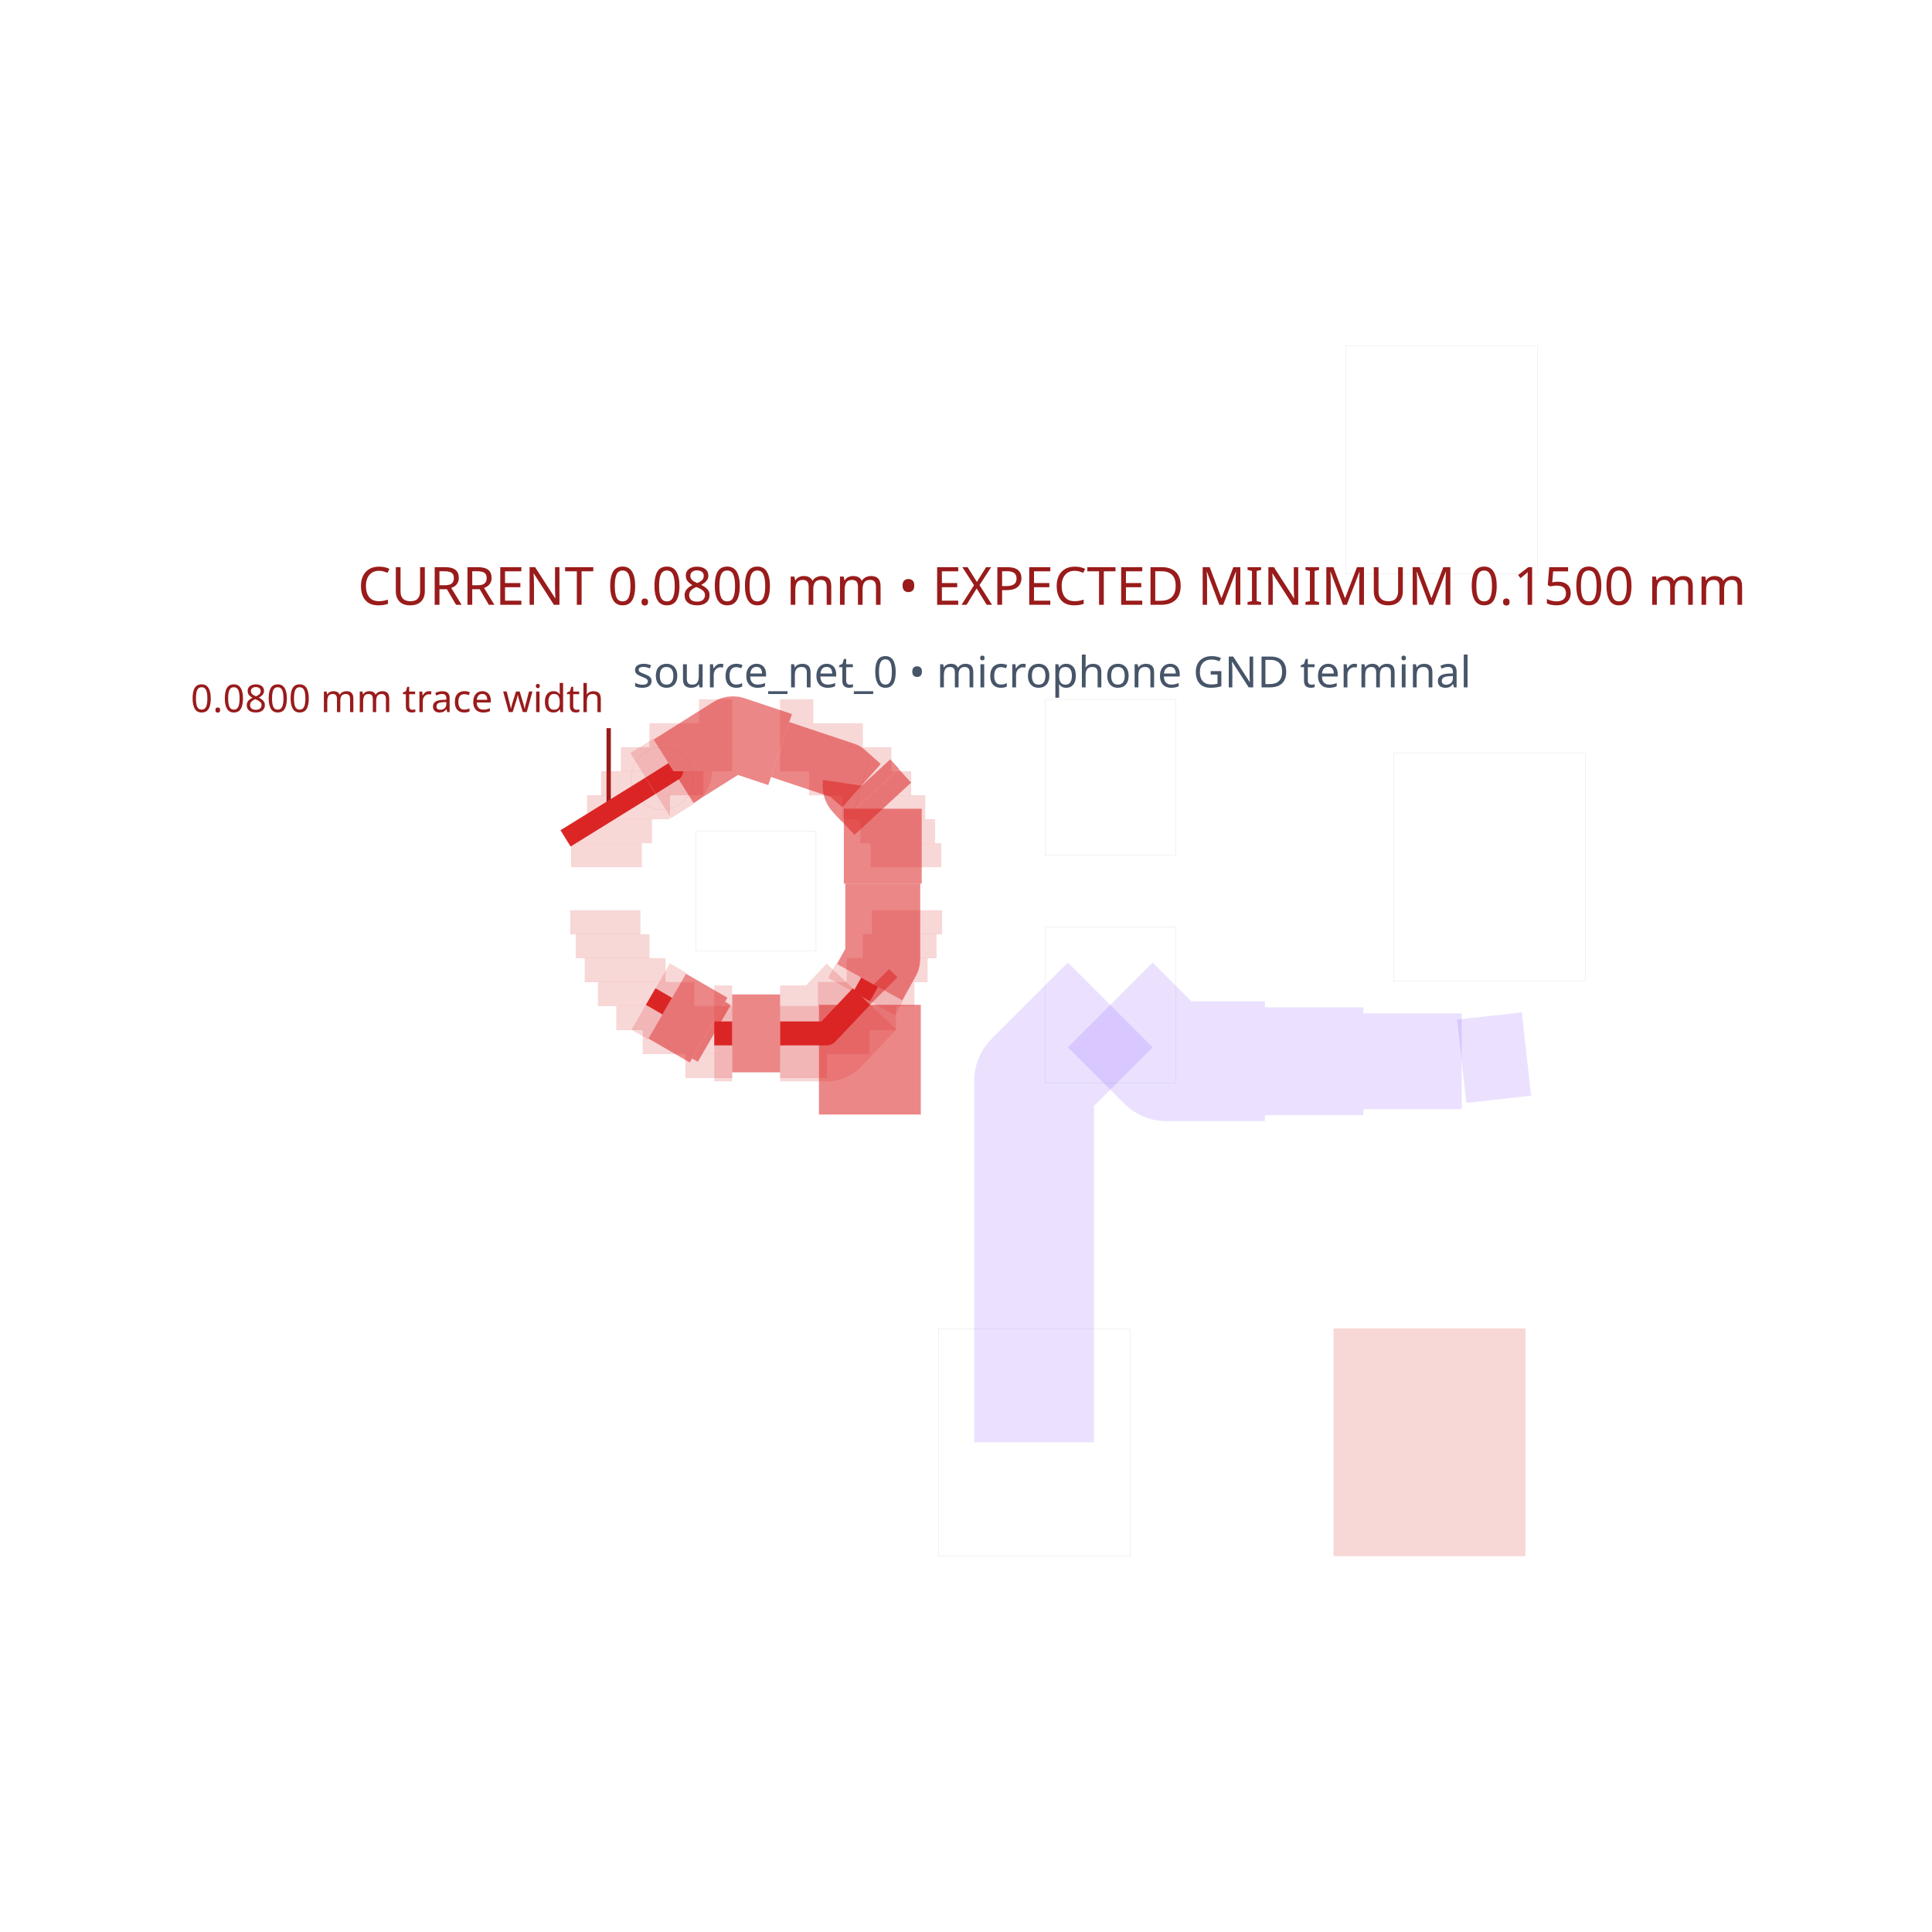
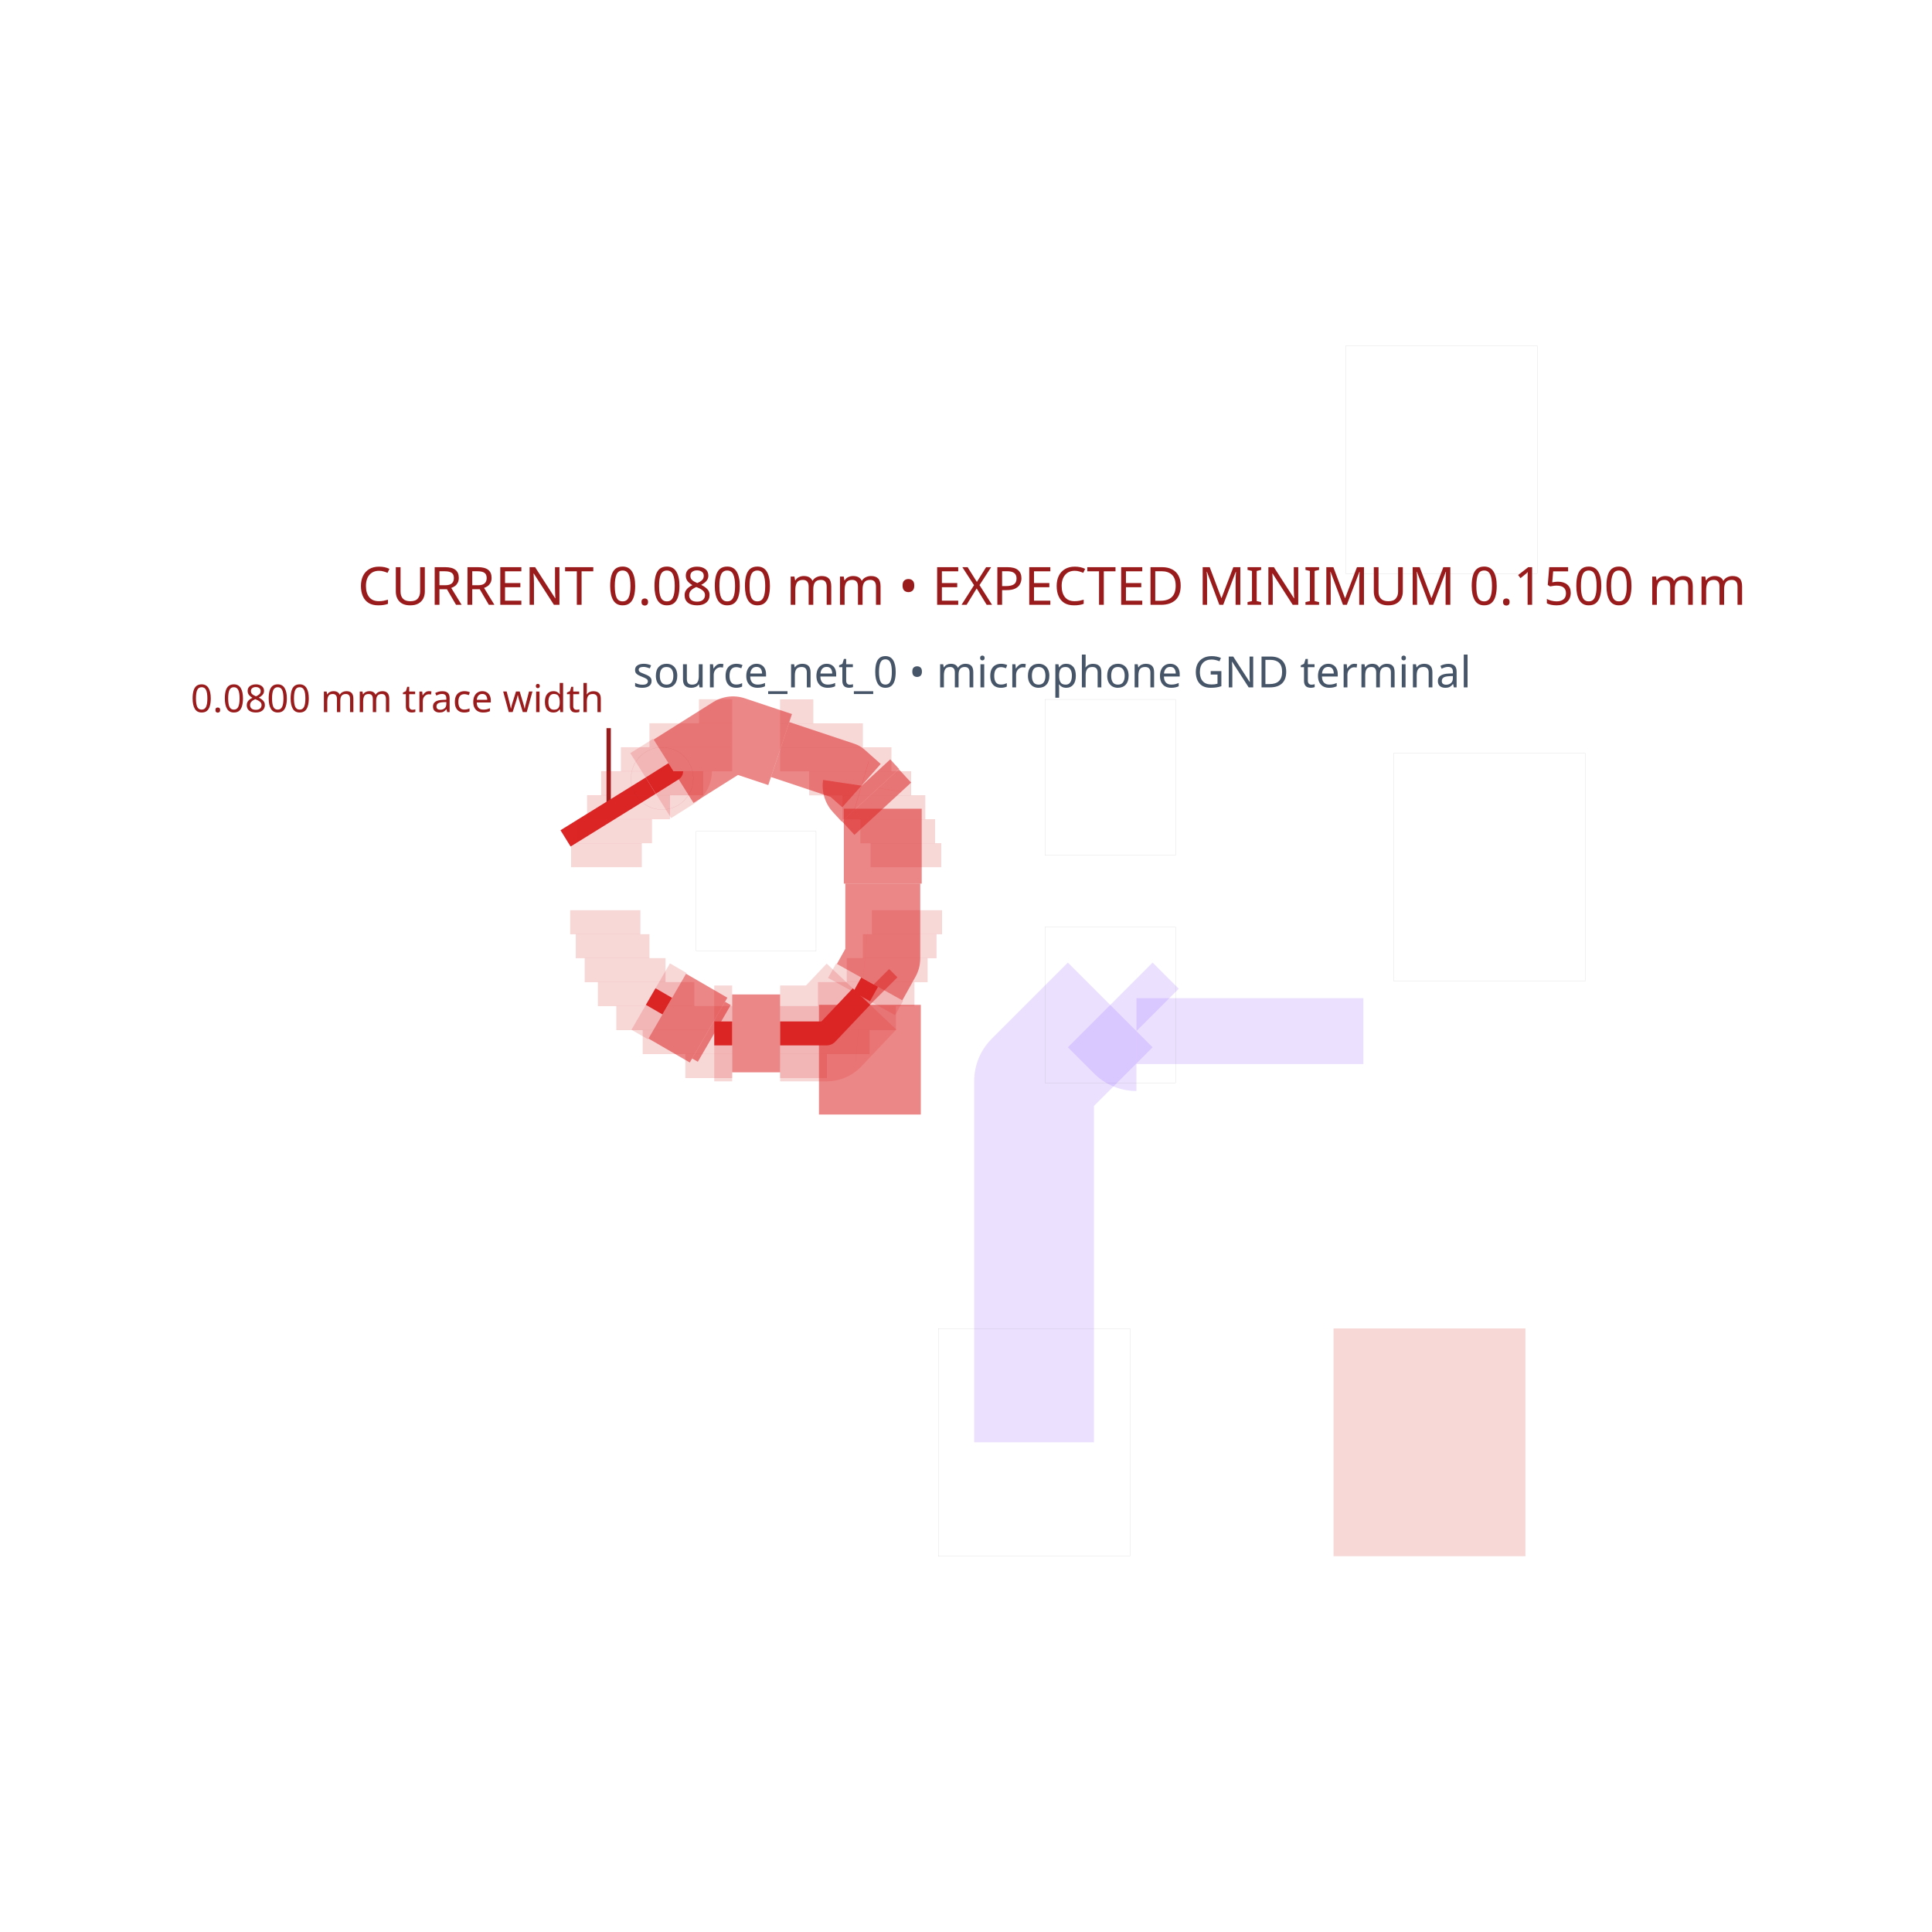
<svg xmlns="http://www.w3.org/2000/svg" width="640" height="640" viewBox="0 0 640 640">
  <rect width="100%" height="100%" fill="white" />
  <g>
    <polyline data-points="-15.2446278,1.5599958 -15.211228986494644,1.6199905262660093 -15.211228013686517,1.6199922737339916" data-type="line" data-label="source_net_0" points="285.417,330.122 288.068,325.359 288.068,325.359" fill="none" stroke="rgba(220,38,38,0.18)" stroke-linejoin="round" stroke-width="25.407" />
  </g>
  <g>
    <polyline data-points="-15.208076271621156,2.3999744014360944 -15.208076270959278,2.3999744007180475 -15.20807626963552,2.3999743992819527" data-type="line" data-label="source_net_0" points="288.318,263.438 288.318,263.438 288.318,263.438" fill="none" stroke="rgba(220,38,38,0.18)" stroke-linejoin="round" stroke-width="31.755" />
  </g>
  <g>
    <polyline data-points="-15.20807626963552,2.3999743992819527 -15.208076268973642,2.3999743985639057 -15.208076271621156,2.3999744014360935" data-type="line" data-label="source_net_0" points="288.318,263.438 288.318,263.438 288.318,263.438" fill="none" stroke="rgba(220,38,38,0.18)" stroke-linejoin="round" stroke-width="31.755" />
  </g>
  <g>
    <polyline data-points="-16.1245981,2.4401312 -16.02928389148911,2.5001262672985316 -16.029282198882665,2.500127332701468" data-type="line" data-label="source_net_0" points="215.558,260.25 223.125,255.488 223.125,255.487" fill="none" stroke="rgba(220,38,38,0.18)" stroke-linejoin="round" stroke-width="25.407" />
  </g>
  <g>
    <polyline data-points="-16.124674300000002,1.5600339 -16.055639924030594,1.5200173014992042 -16.05563819371438,1.5200162985007968" data-type="line" data-label="source_net_0" points="215.552,330.119 221.032,333.296 221.032,333.296" fill="none" stroke="rgba(220,38,38,0.18)" stroke-linejoin="round" stroke-width="25.415" />
  </g>
  <g>
    <polyline data-points="-15.859375,1.40625 -15.7846836,1.40625 -15.7846816,1.40625" data-type="line" data-label="source_net_0" points="236.613,342.328 242.543,342.328 242.543,342.328" fill="none" stroke="rgba(220,38,38,0.18)" stroke-linejoin="round" stroke-width="31.755" />
  </g>
  <g>
    <polyline data-points="-15.5846312,1.40625 -15.390625,1.40625 -15.2450339,1.5600339" data-type="line" data-label="source_net_0" points="258.425,342.328 273.826,342.328 285.384,330.119" fill="none" stroke="rgba(220,38,38,0.18)" stroke-linejoin="round" stroke-width="31.755" />
  </g>
  <g>
    <polyline data-points="-15.2450339,1.5600339 -15.2446278,1.5599958" data-type="line" data-label="source_net_0" points="285.384,330.119 285.417,330.122" fill="none" stroke="rgba(220,38,38,0.18)" stroke-linejoin="round" stroke-width="43.537" />
  </g>
  <g>
    <polyline data-points="-14.524999999999999,-0.3 -14.524999999999999,1.2071340000000002 -14.207113999999999,1.5250199999999998" data-type="line" data-label="source_net_1" points="342.546,477.783 342.546,358.135 367.782,332.899" fill="none" stroke="rgba(85,0,255,0.12)" stroke-linejoin="round" stroke-width="39.694" />
  </g>
  <g>
-     <polyline data-points="-12.470167336223279,1.3200693710493172 -12.740334672446556,1.2901387420986343" data-type="line" data-label="source_net_1" points="505.674,349.169 484.226,351.546" fill="none" stroke="rgba(85,0,255,0.12)" stroke-linejoin="round" stroke-width="27.786" />
-   </g>
-   <g>
-     <polyline data-points="-12.740334672446556,1.2901387420986343 -13.15093602899725,1.2901387420986343" data-type="line" data-label="source_net_1" points="484.226,351.546 451.63,351.546" fill="none" stroke="rgba(85,0,255,0.12)" stroke-linejoin="round" stroke-width="31.755" />
-   </g>
-   <g>
-     <polyline data-points="-13.15093602899725,1.2901387420986343 -13.561537385547943,1.2901387420986343" data-type="line" data-label="source_net_1" points="451.63,351.546 419.033,351.546" fill="none" stroke="rgba(85,0,255,0.12)" stroke-linejoin="round" stroke-width="35.724" />
-   </g>
-   <g>
-     <polyline data-points="-13.561537385547943,1.2901387420986343 -13.972232742098633,1.2901387420986343 -14.207113999999999,1.5250199999999998" data-type="line" data-label="source_net_1" points="419.033,351.546 386.429,351.546 367.782,332.899" fill="none" stroke="rgba(85,0,255,0.12)" stroke-linejoin="round" stroke-width="39.694" />
+     <polyline data-points="-13.150687178723086,1.4157813020295584 -13.624234240376323,1.4157813020295584 -14.09778130202956,1.4157813020295584" data-type="line" data-label="source_net_1" points="451.649,341.571 414.056,341.571 376.462,341.571" fill="none" stroke="rgba(85,0,255,0.12)" stroke-linejoin="round" stroke-width="21.832" />
+   </g>
+   <g>
+     <polyline data-points="-14.09778130202956,1.4157813020295584 -14.097875302029557,1.4157813020295584 -14.207113999999999,1.5250199999999998" data-type="line" data-label="source_net_1" points="376.462,341.571 376.454,341.571 367.782,332.899" fill="none" stroke="rgba(85,0,255,0.12)" stroke-linejoin="round" stroke-width="39.694" />
  </g>
  <g>
    <polyline data-points="-15.2446278,1.5599958 -15.211228986494644,1.6199905262660093 -15.211228013686517,1.6199922737339916" data-type="line" data-label="source_net_0" points="285.417,330.122 288.068,325.359 288.068,325.359" fill="none" stroke="#dc2626" stroke-linejoin="round" stroke-width="6.352" />
  </g>
  <g>
    <polyline data-points="-15.211228013686517,1.6199922737339916 -15.211228986494644,1.6199905262660093 -15.211228013686517,1.6199922737339916 -15.15625,1.71875 -15.15625,2.03125" data-type="line" data-label="source_net_0" points="288.068,325.359 288.068,325.359 288.068,325.359 292.433,317.519 292.433,292.711" fill="none" stroke="rgba(220,38,38,0.55)" stroke-linejoin="round" stroke-width="24.809" />
  </g>
  <g>
    <polyline data-points="-15.15625,2.03125 -15.15625,2.34375" data-type="line" data-label="source_net_0" points="292.433,292.711 292.433,267.902" fill="none" stroke="rgba(220,38,38,0.55)" stroke-linejoin="round" stroke-width="25.801" />
  </g>
  <g>
    <polyline data-points="-15.15625,2.34375 -15.208075592534163,2.399973664719783 -15.208076948060635,2.3999751352802163" data-type="line" data-label="source_net_0" points="292.433,267.902 288.318,263.438 288.318,263.438" fill="none" stroke="rgba(220,38,38,0.55)" stroke-linejoin="round" stroke-width="25.546" />
  </g>
  <g>
    <polyline data-points="-15.208076948060635,2.3999751352802163 -15.208076609179017,2.399974767640108 -15.208076439738207,2.399974583820054 -15.208076355017802,2.3999744919100268 -15.2080763126576,2.3999744459550136 -15.2080762914775,2.3999744229775066 -15.20807628088745,2.3999744114887536 -15.208076275592425,2.399974405744377 -15.208076272944911,2.3999744028721883 -15.208076271621156,2.3999744014360944" data-type="line" data-label="source_net_0" points="288.318,263.438 288.318,263.438 288.318,263.438 288.318,263.438 288.318,263.438 288.318,263.438 288.318,263.438 288.318,263.438 288.318,263.438 288.318,263.438" fill="none" stroke="rgba(220,38,38,0.55)" stroke-linejoin="round" stroke-width="25.801" />
  </g>
  <g>
    <polyline data-points="-15.208076271621156,2.3999744014360944 -15.208076270959278,2.3999744007180475 -15.20807626963552,2.3999743992819527" data-type="line" data-label="source_net_0" points="288.318,263.438 288.318,263.438 288.318,263.438" fill="none" stroke="#dc2626" stroke-linejoin="round" stroke-width="7.939" />
  </g>
  <g>
    <polyline data-points="-15.20807626963552,2.3999743992819527 -15.208076270959278,2.3999744007180466 -15.20807626963552,2.3999743992819527" data-type="line" data-label="source_net_0" points="288.318,263.438 288.318,263.438 288.318,263.438" fill="none" stroke="rgba(220,38,38,0.55)" stroke-linejoin="round" stroke-width="25.801" />
  </g>
  <g>
    <polyline data-points="-15.20807626963552,2.3999743992819527 -15.208076268973642,2.3999743985639057 -15.208076271621156,2.3999744014360935" data-type="line" data-label="source_net_0" points="288.318,263.438 288.318,263.438 288.318,263.438" fill="none" stroke="#dc2626" stroke-linejoin="round" stroke-width="7.939" />
  </g>
  <g>
    <polyline data-points="-15.208076271621156,2.3999744014360935 -15.208076268973642,2.3999743985639057" data-type="line" data-label="source_net_0" points="288.318,263.438 288.318,263.438" fill="none" stroke="rgba(220,38,38,0.55)" stroke-linejoin="round" stroke-width="25.801" />
  </g>
  <g>
    <polyline data-points="-15.208076268973642,2.3999743985639057 -15.208076267649886,2.399974397127812 -15.208076272944911,2.3999744028721883" data-type="line" data-label="source_net_0" points="288.318,263.438 288.318,263.438 288.318,263.438" fill="none" stroke="rgba(220,38,38,0.55)" stroke-linejoin="round" stroke-width="25.546" />
  </g>
  <g>
    <polyline data-points="-15.208076272944911,2.3999744028721883 -15.208076267649886,2.399974397127811" data-type="line" data-label="source_net_0" points="288.318,263.438 288.318,263.438" fill="none" stroke="rgba(220,38,38,0.55)" stroke-linejoin="round" stroke-width="25.801" />
  </g>
  <g>
    <polyline data-points="-15.208076267649886,2.399974397127811 -15.208076265002372,2.399974394255623 -15.208076275592425,2.399974405744376" data-type="line" data-label="source_net_0" points="288.318,263.438 288.318,263.438 288.318,263.438" fill="none" stroke="rgba(220,38,38,0.55)" stroke-linejoin="round" stroke-width="25.546" />
  </g>
  <g>
    <polyline data-points="-15.208076275592425,2.399974405744376 -15.208076265002372,2.399974394255623" data-type="line" data-label="source_net_0" points="288.318,263.438 288.318,263.438" fill="none" stroke="rgba(220,38,38,0.55)" stroke-linejoin="round" stroke-width="25.801" />
  </g>
  <g>
    <polyline data-points="-15.208076265002372,2.399974394255623 -15.208076259707347,2.3999743885112466 -15.20807628088745,2.3999744114887527" data-type="line" data-label="source_net_0" points="288.318,263.438 288.318,263.438 288.318,263.438" fill="none" stroke="rgba(220,38,38,0.55)" stroke-linejoin="round" stroke-width="25.546" />
  </g>
  <g>
    <polyline data-points="-15.20807628088745,2.3999744114887527 -15.208076259707347,2.3999743885112466" data-type="line" data-label="source_net_0" points="288.318,263.438 288.318,263.438" fill="none" stroke="rgba(220,38,38,0.55)" stroke-linejoin="round" stroke-width="25.801" />
  </g>
  <g>
    <polyline data-points="-15.208076259707347,2.3999743885112466 -15.208076249117298,2.3999743770224935 -15.2080762914775,2.3999744229775066" data-type="line" data-label="source_net_0" points="288.318,263.438 288.318,263.438 288.318,263.438" fill="none" stroke="rgba(220,38,38,0.55)" stroke-linejoin="round" stroke-width="25.546" />
  </g>
  <g>
    <polyline data-points="-15.2080762914775,2.3999744229775066 -15.208076249117298,2.3999743770224926" data-type="line" data-label="source_net_0" points="288.318,263.438 288.318,263.438" fill="none" stroke="rgba(220,38,38,0.55)" stroke-linejoin="round" stroke-width="25.801" />
  </g>
  <g>
    <polyline data-points="-15.208076249117298,2.3999743770224926 -15.208076227937198,2.3999743540449865 -15.2080763126576,2.3999744459550127" data-type="line" data-label="source_net_0" points="288.318,263.438 288.318,263.438 288.318,263.438" fill="none" stroke="rgba(220,38,38,0.55)" stroke-linejoin="round" stroke-width="25.546" />
  </g>
  <g>
    <polyline data-points="-15.2080763126576,2.3999744459550127 -15.208076227937198,2.3999743540449865" data-type="line" data-label="source_net_0" points="288.318,263.438 288.318,263.438" fill="none" stroke="rgba(220,38,38,0.55)" stroke-linejoin="round" stroke-width="25.801" />
  </g>
  <g>
    <polyline data-points="-15.208076227937198,2.3999743540449865 -15.208076185576996,2.3999743080899734 -15.208076355017802,2.3999744919100268" data-type="line" data-label="source_net_0" points="288.318,263.438 288.318,263.438 288.318,263.438" fill="none" stroke="rgba(220,38,38,0.55)" stroke-linejoin="round" stroke-width="25.546" />
  </g>
  <g>
    <polyline data-points="-15.208076355017802,2.3999744919100268 -15.208076185576996,2.3999743080899725" data-type="line" data-label="source_net_0" points="288.318,263.438 288.318,263.438" fill="none" stroke="rgba(220,38,38,0.55)" stroke-linejoin="round" stroke-width="25.801" />
  </g>
  <g>
    <polyline data-points="-15.208076185576996,2.3999743080899725 -15.20807610085659,2.399974216179946 -15.208076439738207,2.399974583820054" data-type="line" data-label="source_net_0" points="288.318,263.438 288.318,263.438 288.318,263.438" fill="none" stroke="rgba(220,38,38,0.55)" stroke-linejoin="round" stroke-width="25.546" />
  </g>
  <g>
    <polyline data-points="-15.208076439738207,2.399974583820054 -15.20807610085659,2.3999742161799453" data-type="line" data-label="source_net_0" points="288.318,263.438 288.318,263.438" fill="none" stroke="rgba(220,38,38,0.55)" stroke-linejoin="round" stroke-width="25.801" />
  </g>
  <g>
    <polyline data-points="-15.20807610085659,2.3999742161799453 -15.208075931415781,2.399974032359892 -15.208076609179017,2.3999747676401078" data-type="line" data-label="source_net_0" points="288.318,263.438 288.318,263.438 288.318,263.438" fill="none" stroke="rgba(220,38,38,0.55)" stroke-linejoin="round" stroke-width="25.546" />
  </g>
  <g>
    <polyline data-points="-15.208076609179017,2.3999747676401078 -15.208075931415781,2.3999740323598915" data-type="line" data-label="source_net_0" points="288.318,263.438 288.318,263.438" fill="none" stroke="rgba(220,38,38,0.55)" stroke-linejoin="round" stroke-width="25.801" />
  </g>
  <g>
    <polyline data-points="-15.208075931415781,2.3999740323598915 -15.208075592534163,2.3999736647197834 -15.208076948060635,2.3999751352802168" data-type="line" data-label="source_net_0" points="288.318,263.438 288.318,263.438 288.318,263.438" fill="none" stroke="rgba(220,38,38,0.55)" stroke-linejoin="round" stroke-width="25.546" />
  </g>
  <g>
    <polyline data-points="-15.208076948060635,2.3999751352802168 -15.2446278,2.4396278000000007 -15.244577,2.4399788" data-type="line" data-label="source_net_0" points="288.318,263.438 285.417,260.29 285.421,260.263" fill="none" stroke="rgba(220,38,38,0.55)" stroke-linejoin="round" stroke-width="25.801" />
  </g>
  <g>
    <polyline data-points="-16.1245981,2.4401312 -16.02928389148911,2.5001262672985316 -16.029282198882665,2.500127332701468" data-type="line" data-label="source_net_0" points="215.558,260.25 223.125,255.488 223.125,255.487" fill="none" stroke="#dc2626" stroke-linejoin="round" stroke-width="6.352" />
  </g>
  <g>
    <polyline data-points="-16.029282198882665,2.500127332701468 -15.78125,2.65625 -15.58456220075057,2.5906874002501903 -15.584560303383975,2.590686767794658" data-type="line" data-label="source_net_0" points="223.125,255.487 242.815,243.093 258.43,248.298 258.43,248.298" fill="none" stroke="rgba(220,38,38,0.55)" stroke-linejoin="round" stroke-width="24.809" />
  </g>
  <g>
    <polyline data-points="-15.584560303383975,2.590686767794658 -15.3125,2.5 -15.2451312,2.4401312" data-type="line" data-label="source_net_0" points="258.43,248.298 280.028,255.498 285.377,260.25" fill="none" stroke="rgba(220,38,38,0.55)" stroke-linejoin="round" stroke-width="19.184" />
  </g>
  <g>
    <polyline data-points="-15.2451312,2.4401312 -15.244577,2.4399788" data-type="line" data-label="source_net_0" points="285.377,260.25 285.421,260.263" fill="none" stroke="rgba(220,38,38,0.55)" stroke-linejoin="round" stroke-width="16.605" />
  </g>
  <g>
    <polyline data-points="-16.124674300000002,1.5600339 -16.055639924030594,1.5200173014992042 -16.05563819371438,1.5200162985007968" data-type="line" data-label="source_net_0" points="215.552,330.119 221.032,333.296 221.032,333.296" fill="none" stroke="#dc2626" stroke-linejoin="round" stroke-width="6.354" />
  </g>
  <g>
    <polyline data-points="-16.05563819371438,1.5200162985007968 -15.883125571097676,1.4200173014992041 -15.883123840781462,1.4200162985007967" data-type="line" data-label="source_net_0" points="221.032,333.296 234.728,341.235 234.728,341.235" fill="none" stroke="rgba(220,38,38,0.55)" stroke-linejoin="round" stroke-width="24.809" />
  </g>
  <g>
    <polyline data-points="-15.883123840781462,1.4200162985007967 -15.859375,1.40625" data-type="line" data-label="source_net_0" points="234.728,341.235 236.613,342.328" fill="none" stroke="rgba(220,38,38,0.55)" stroke-linejoin="round" stroke-width="21.72" />
  </g>
  <g>
    <polyline data-points="-15.859375,1.40625 -15.7846836,1.40625 -15.7846816,1.40625" data-type="line" data-label="source_net_0" points="236.613,342.328 242.543,342.328 242.543,342.328" fill="none" stroke="#dc2626" stroke-linejoin="round" stroke-width="7.939" />
  </g>
  <g>
    <polyline data-points="-15.7846816,1.40625 -15.584633199999999,1.40625" data-type="line" data-label="source_net_0" points="242.543,342.328 258.424,342.328" fill="none" stroke="rgba(220,38,38,0.55)" stroke-linejoin="round" stroke-width="25.801" />
  </g>
  <g>
    <polyline data-points="-15.584633199999999,1.40625 -15.5846312,1.40625" data-type="line" data-label="source_net_0" points="258.424,342.328 258.425,342.328" fill="none" stroke="rgba(220,38,38,0.55)" stroke-linejoin="round" stroke-width="21.72" />
  </g>
  <g>
    <polyline data-points="-15.5846312,1.40625 -15.390625,1.40625 -15.2450339,1.5600339" data-type="line" data-label="source_net_0" points="258.425,342.328 273.826,342.328 285.384,330.119" fill="none" stroke="#dc2626" stroke-linejoin="round" stroke-width="7.939" />
  </g>
  <g>
    <polyline data-points="-15.2450339,1.5600339 -15.2446278,1.5599958" data-type="line" data-label="source_net_0" points="285.384,330.119 285.417,330.122" fill="none" stroke="#dc2626" stroke-linejoin="round" stroke-width="10.884" />
  </g>
  <g>
-     <polyline data-points="-15.210122690116451,1.0676881018861273 -15.210122690116451,1.5254906901164513" data-type="line" data-label="source_net_0" points="288.156,369.205 288.156,332.862" fill="none" stroke="rgba(220,38,38,0.55)" stroke-linejoin="round" stroke-width="33.74" />
-   </g>
-   <g>
-     <polyline data-points="-15.210122690116451,1.5254906901164513 -15.2446278,1.5599958" data-type="line" data-label="source_net_0" points="288.156,332.862 285.417,330.122" fill="none" stroke="rgba(220,38,38,0.55)" stroke-linejoin="round" stroke-width="25.801" />
+     <polyline data-points="-15.210122703419586,1.0676881002242538 -15.210122703419586,1.525490703419586" data-type="line" data-label="source_net_0" points="288.156,369.205 288.156,332.862" fill="none" stroke="rgba(220,38,38,0.55)" stroke-linejoin="round" stroke-width="33.74" />
+   </g>
+   <g>
+     <polyline data-points="-15.210122703419586,1.525490703419586 -15.2446278,1.5599958" data-type="line" data-label="source_net_0" points="288.156,332.862 285.417,330.122" fill="none" stroke="rgba(220,38,38,0.55)" stroke-linejoin="round" stroke-width="25.801" />
  </g>
  <g>
    <polyline data-points="-16.3,2.68 -16.3,2.33" data-type="line" data-label="" points="201.633,241.208 201.633,268.993" fill="none" stroke="#991b1b" stroke-linejoin="round" stroke-width="1.429" />
  </g>
  <g>
    <polyline data-points="-16.1246,2.4401 -16.48,2.22" data-type="line" data-label="0.0800 mm width guide" points="215.558,260.253 187.343,277.726" fill="none" stroke="#dc2626" stroke-linejoin="round" stroke-width="6.352" />
  </g>
  <g>
    <rect data-type="rect" data-label="top source_net_0" data-x="-15.882183761563518" data-y="1.2700168000000003" x="227.062" y="349.174" width="15.481" height="7.939" fill="rgba(220,38,38,0.18)" stroke="rgba(220,38,38,0.35)" stroke-width="0.013" />
  </g>
  <g>
    <rect data-type="rect" data-label="top source_net_0" data-x="-15.971201178727842" data-y="1.3700168000000004" x="212.928" y="341.235" width="29.615" height="7.939" fill="rgba(220,38,38,0.18)" stroke="rgba(220,38,38,0.35)" stroke-width="0.013" />
  </g>
  <g>
    <rect data-type="rect" data-label="top source_net_0" data-x="-16.02625813280563" data-y="1.4700168000000005" x="204.187" y="333.296" width="38.356" height="7.939" fill="rgba(220,38,38,0.18)" stroke="rgba(220,38,38,0.35)" stroke-width="0.013" />
  </g>
  <g>
    <rect data-type="rect" data-label="top source_net_0" data-x="-16.14381071297891" data-y="1.5700168000000005" x="198.08" y="325.357" width="31.906" height="7.939" fill="rgba(220,38,38,0.18)" stroke="rgba(220,38,38,0.35)" stroke-width="0.013" />
  </g>
  <g>
    <rect data-type="rect" data-label="top source_net_0" data-x="-16.23139240386285" data-y="1.6700168000000006" x="193.713" y="317.419" width="26.733" height="7.939" fill="rgba(220,38,38,0.18)" stroke="rgba(220,38,38,0.35)" stroke-width="0.013" />
  </g>
  <g>
    <rect data-type="rect" data-label="top source_net_0" data-x="-16.283680265764232" data-y="1.7700168000000007" x="190.741" y="309.48" width="24.375" height="7.939" fill="rgba(220,38,38,0.18)" stroke="rgba(220,38,38,0.35)" stroke-width="0.013" />
  </g>
  <g>
    <rect data-type="rect" data-label="top source_net_0" data-x="-16.31408131455268" data-y="1.8700168000000008" x="188.912" y="301.541" width="23.205" height="7.939" fill="rgba(220,38,38,0.18)" stroke="rgba(220,38,38,0.35)" stroke-width="0.013" />
  </g>
  <g>
    <rect data-type="rect" data-label="top source_net_0" data-x="-16.309360230512787" data-y="2.1501268" x="189.197" y="279.304" width="23.387" height="7.939" fill="rgba(220,38,38,0.18)" stroke="rgba(220,38,38,0.35)" stroke-width="0.013" />
  </g>
  <g>
    <rect data-type="rect" data-label="top source_net_0" data-x="-16.27522596162683" data-y="2.2501268" x="191.239" y="271.365" width="24.723" height="7.939" fill="rgba(220,38,38,0.18)" stroke="rgba(220,38,38,0.35)" stroke-width="0.013" />
  </g>
  <g>
    <rect data-type="rect" data-label="top source_net_0" data-x="-16.21718269011017" data-y="2.3501268" x="194.492" y="263.426" width="27.431" height="7.939" fill="rgba(220,38,38,0.18)" stroke="rgba(220,38,38,0.35)" stroke-width="0.013" />
  </g>
  <g>
    <rect data-type="rect" data-label="top source_net_0" data-x="-16.118439246368077" data-y="2.4501268" x="199.164" y="255.488" width="33.765" height="7.939" fill="rgba(220,38,38,0.18)" stroke="rgba(220,38,38,0.35)" stroke-width="0.013" />
  </g>
  <g>
    <rect data-type="rect" data-label="top source_net_0" data-x="-16.01667864028144" data-y="2.5501268" x="205.702" y="247.549" width="36.847" height="7.939" fill="rgba(220,38,38,0.18)" stroke="rgba(220,38,38,0.35)" stroke-width="0.013" />
  </g>
  <g>
    <rect data-type="rect" data-label="top source_net_0" data-x="-15.957103968044692" data-y="2.6501268000000002" x="215.161" y="239.61" width="27.388" height="7.939" fill="rgba(220,38,38,0.18)" stroke="rgba(220,38,38,0.35)" stroke-width="0.013" />
  </g>
  <g>
    <rect data-type="rect" data-label="top source_net_0" data-x="-15.853728881034481" data-y="2.7501268000000003" x="231.574" y="231.671" width="10.975" height="7.939" fill="rgba(220,38,38,0.18)" stroke="rgba(220,38,38,0.35)" stroke-width="0.013" />
  </g>
  <g>
    <rect data-type="rect" data-label="top source_net_0" data-x="-15.059790886131323" data-y="2.1499743999999996" x="288.398" y="279.316" width="23.385" height="7.939" fill="rgba(220,38,38,0.18)" stroke="rgba(220,38,38,0.35)" stroke-width="0.013" />
  </g>
  <g>
    <rect data-type="rect" data-label="top source_net_0" data-x="-15.093909076189377" data-y="2.2499743999999997" x="285.021" y="271.377" width="24.721" height="7.939" fill="rgba(220,38,38,0.18)" stroke="rgba(220,38,38,0.35)" stroke-width="0.013" />
  </g>
  <g>
    <rect data-type="rect" data-label="top source_net_0" data-x="-15.151949703231496" data-y="2.3499744" x="279.061" y="263.438" width="27.425" height="7.939" fill="rgba(220,38,38,0.18)" stroke="rgba(220,38,38,0.35)" stroke-width="0.013" />
  </g>
  <g>
    <rect data-type="rect" data-label="top source_net_0" data-x="-15.250661415005332" data-y="2.4499744" x="268.059" y="255.5" width="33.757" height="7.939" fill="rgba(220,38,38,0.18)" stroke="rgba(220,38,38,0.35)" stroke-width="0.013" />
  </g>
  <g>
    <rect data-type="rect" data-label="top source_net_0" data-x="-15.35248701125791" data-y="2.5499744" x="258.43" y="247.561" width="36.848" height="7.939" fill="rgba(220,38,38,0.18)" stroke="rgba(220,38,38,0.35)" stroke-width="0.013" />
  </g>
  <g>
    <rect data-type="rect" data-label="top source_net_0" data-x="-15.412084608759713" data-y="2.6499744" x="258.429" y="239.622" width="27.386" height="7.939" fill="rgba(220,38,38,0.18)" stroke="rgba(220,38,38,0.35)" stroke-width="0.013" />
  </g>
  <g>
    <rect data-type="rect" data-label="top source_net_0" data-x="-15.515464651186477" data-y="2.7499744" x="258.429" y="231.683" width="10.974" height="7.939" fill="rgba(220,38,38,0.18)" stroke="rgba(220,38,38,0.35)" stroke-width="0.013" />
  </g>
  <g>
    <rect data-type="rect" data-label="top source_net_0" data-x="-15.487090486341462" data-y="1.2699914" x="258.424" y="349.176" width="15.487" height="7.939" fill="rgba(220,38,38,0.18)" stroke="rgba(220,38,38,0.35)" stroke-width="0.013" />
  </g>
  <g>
    <rect data-type="rect" data-label="top source_net_0" data-x="-15.39808708915537" data-y="1.3699914000000002" x="258.424" y="341.237" width="29.619" height="7.939" fill="rgba(220,38,38,0.18)" stroke="rgba(220,38,38,0.35)" stroke-width="0.013" />
  </g>
  <g>
    <rect data-type="rect" data-label="top source_net_0" data-x="-15.34305526344464" data-y="1.4699914000000003" x="258.424" y="333.298" width="38.356" height="7.939" fill="rgba(220,38,38,0.18)" stroke="rgba(220,38,38,0.35)" stroke-width="0.013" />
  </g>
  <g>
    <rect data-type="rect" data-label="top source_net_0" data-x="-15.225458270101676" data-y="1.5699914000000004" x="270.986" y="325.359" width="31.905" height="7.939" fill="rgba(220,38,38,0.18)" stroke="rgba(220,38,38,0.35)" stroke-width="0.013" />
  </g>
  <g>
    <rect data-type="rect" data-label="top source_net_0" data-x="-15.137893115025655" data-y="1.6699914000000005" x="280.525" y="317.421" width="26.73" height="7.939" fill="rgba(220,38,38,0.18)" stroke="rgba(220,38,38,0.35)" stroke-width="0.013" />
  </g>
  <g>
    <rect data-type="rect" data-label="top source_net_0" data-x="-15.085612781096348" data-y="1.7699914000000005" x="285.852" y="309.482" width="24.377" height="7.939" fill="rgba(220,38,38,0.18)" stroke="rgba(220,38,38,0.35)" stroke-width="0.013" />
  </g>
  <g>
    <rect data-type="rect" data-label="top source_net_0" data-x="-15.05521891154268" data-y="1.8699914000000006" x="288.849" y="301.543" width="23.208" height="7.939" fill="rgba(220,38,38,0.18)" stroke="rgba(220,38,38,0.35)" stroke-width="0.013" />
  </g>
  <g>
    <rect data-type="rect" data-label="top source_trace_23" data-x="-14.207113999999999" data-y="2.47498" x="346.149" y="231.682" width="43.267" height="51.603" fill="rgba(255,0,0,0)" stroke="black" stroke-width="0.013" />
  </g>
  <g>
    <rect data-type="rect" data-label="top source_net_1" data-x="-14.207113999999999" data-y="1.5250199999999998" x="346.149" y="307.097" width="43.267" height="51.603" fill="rgba(255,0,0,0)" stroke="black" stroke-width="0.013" />
  </g>
  <g>
    <rect data-type="rect" data-label="top source_net_1" data-x="-14.524999999999999" data-y="-0.3" x="310.791" y="440.074" width="63.51" height="75.418" fill="rgba(255,0,0,0)" stroke="black" stroke-width="0.013" />
  </g>
  <g>
    <rect data-type="rect" data-label="top source_net_0" data-x="-12.875" data-y="-0.3" x="441.781" y="440.074" width="63.51" height="75.418" fill="rgba(220,38,38,0.18)" stroke="rgba(220,38,38,0.35)" stroke-width="0.013" />
  </g>
  <g>
    <rect data-type="rect" data-label="top source_trace_23" data-x="-12.825" data-y="3.8" x="445.75" y="114.585" width="63.51" height="75.418" fill="rgba(255,0,0,0)" stroke="black" stroke-width="0.013" />
  </g>
  <g>
    <rect data-type="rect" data-label="top source_net_3" data-x="-12.625" data-y="2.1" x="461.627" y="249.544" width="63.51" height="75.418" fill="rgba(255,0,0,0)" stroke="black" stroke-width="0.013" />
  </g>
  <g>
    <rect data-type="rect" data-label="top bottom" data-x="-15.684631999999999" data-y="2" x="230.638" y="275.344" width="39.696" height="39.696" fill="rgba(255,0,0,0)" stroke="black" stroke-width="0.013" />
  </g>
  <g>
    <rect data-type="rect" data-label="" data-x="-14.45" data-y="1.35" x="169.878" y="168.171" width="357.244" height="357.244" fill="rgba(255,255,255,0)" stroke="none" stroke-width="0.013" />
  </g>
  <circle data-type="circle" data-label="" data-x="-16.0769" data-y="2.4701" cx="219.344" cy="257.871" r="10.32" fill="rgba(255,255,255,0)" stroke="#991b1b" stroke-width="0.013" />
  <text data-type="text" data-label="CURRENT 0.0800 mm  •  EXPECTED MINIMUM 0.1500 mm" data-x="-14.45" data-y="3.28" x="348.5" y="193.575" fill="#991b1b" font-size="17.465" font-family="sans-serif" text-anchor="middle" dominant-baseline="central">CURRENT 0.0800 mm  •  EXPECTED MINIMUM 0.1500 mm</text>
  <text data-type="text" data-label="source_net_0 • microphone GND terminal" data-x="-14.45" data-y="2.92" x="348.5" y="222.155" fill="#475569" font-size="14.29" font-family="sans-serif" text-anchor="middle" dominant-baseline="central">source_net_0 • microphone GND terminal</text>
  <text data-type="text" data-label="0.0800 mm trace width" data-x="-16.32" data-y="2.7" x="200.045" y="239.62" fill="#991b1b" font-size="12.702" font-family="sans-serif" text-anchor="end" dominant-baseline="text-after-edge">0.0800 mm trace width</text>
  <g id="crosshair" style="display: none">
    <line id="crosshair-h" y1="0" y2="640" stroke="#666" stroke-width="0.5" />
    <line id="crosshair-v" x1="0" x2="640" stroke="#666" stroke-width="0.5" />
    <text id="coordinates" font-family="monospace" font-size="12" fill="#666" />
  </g>
</svg>
